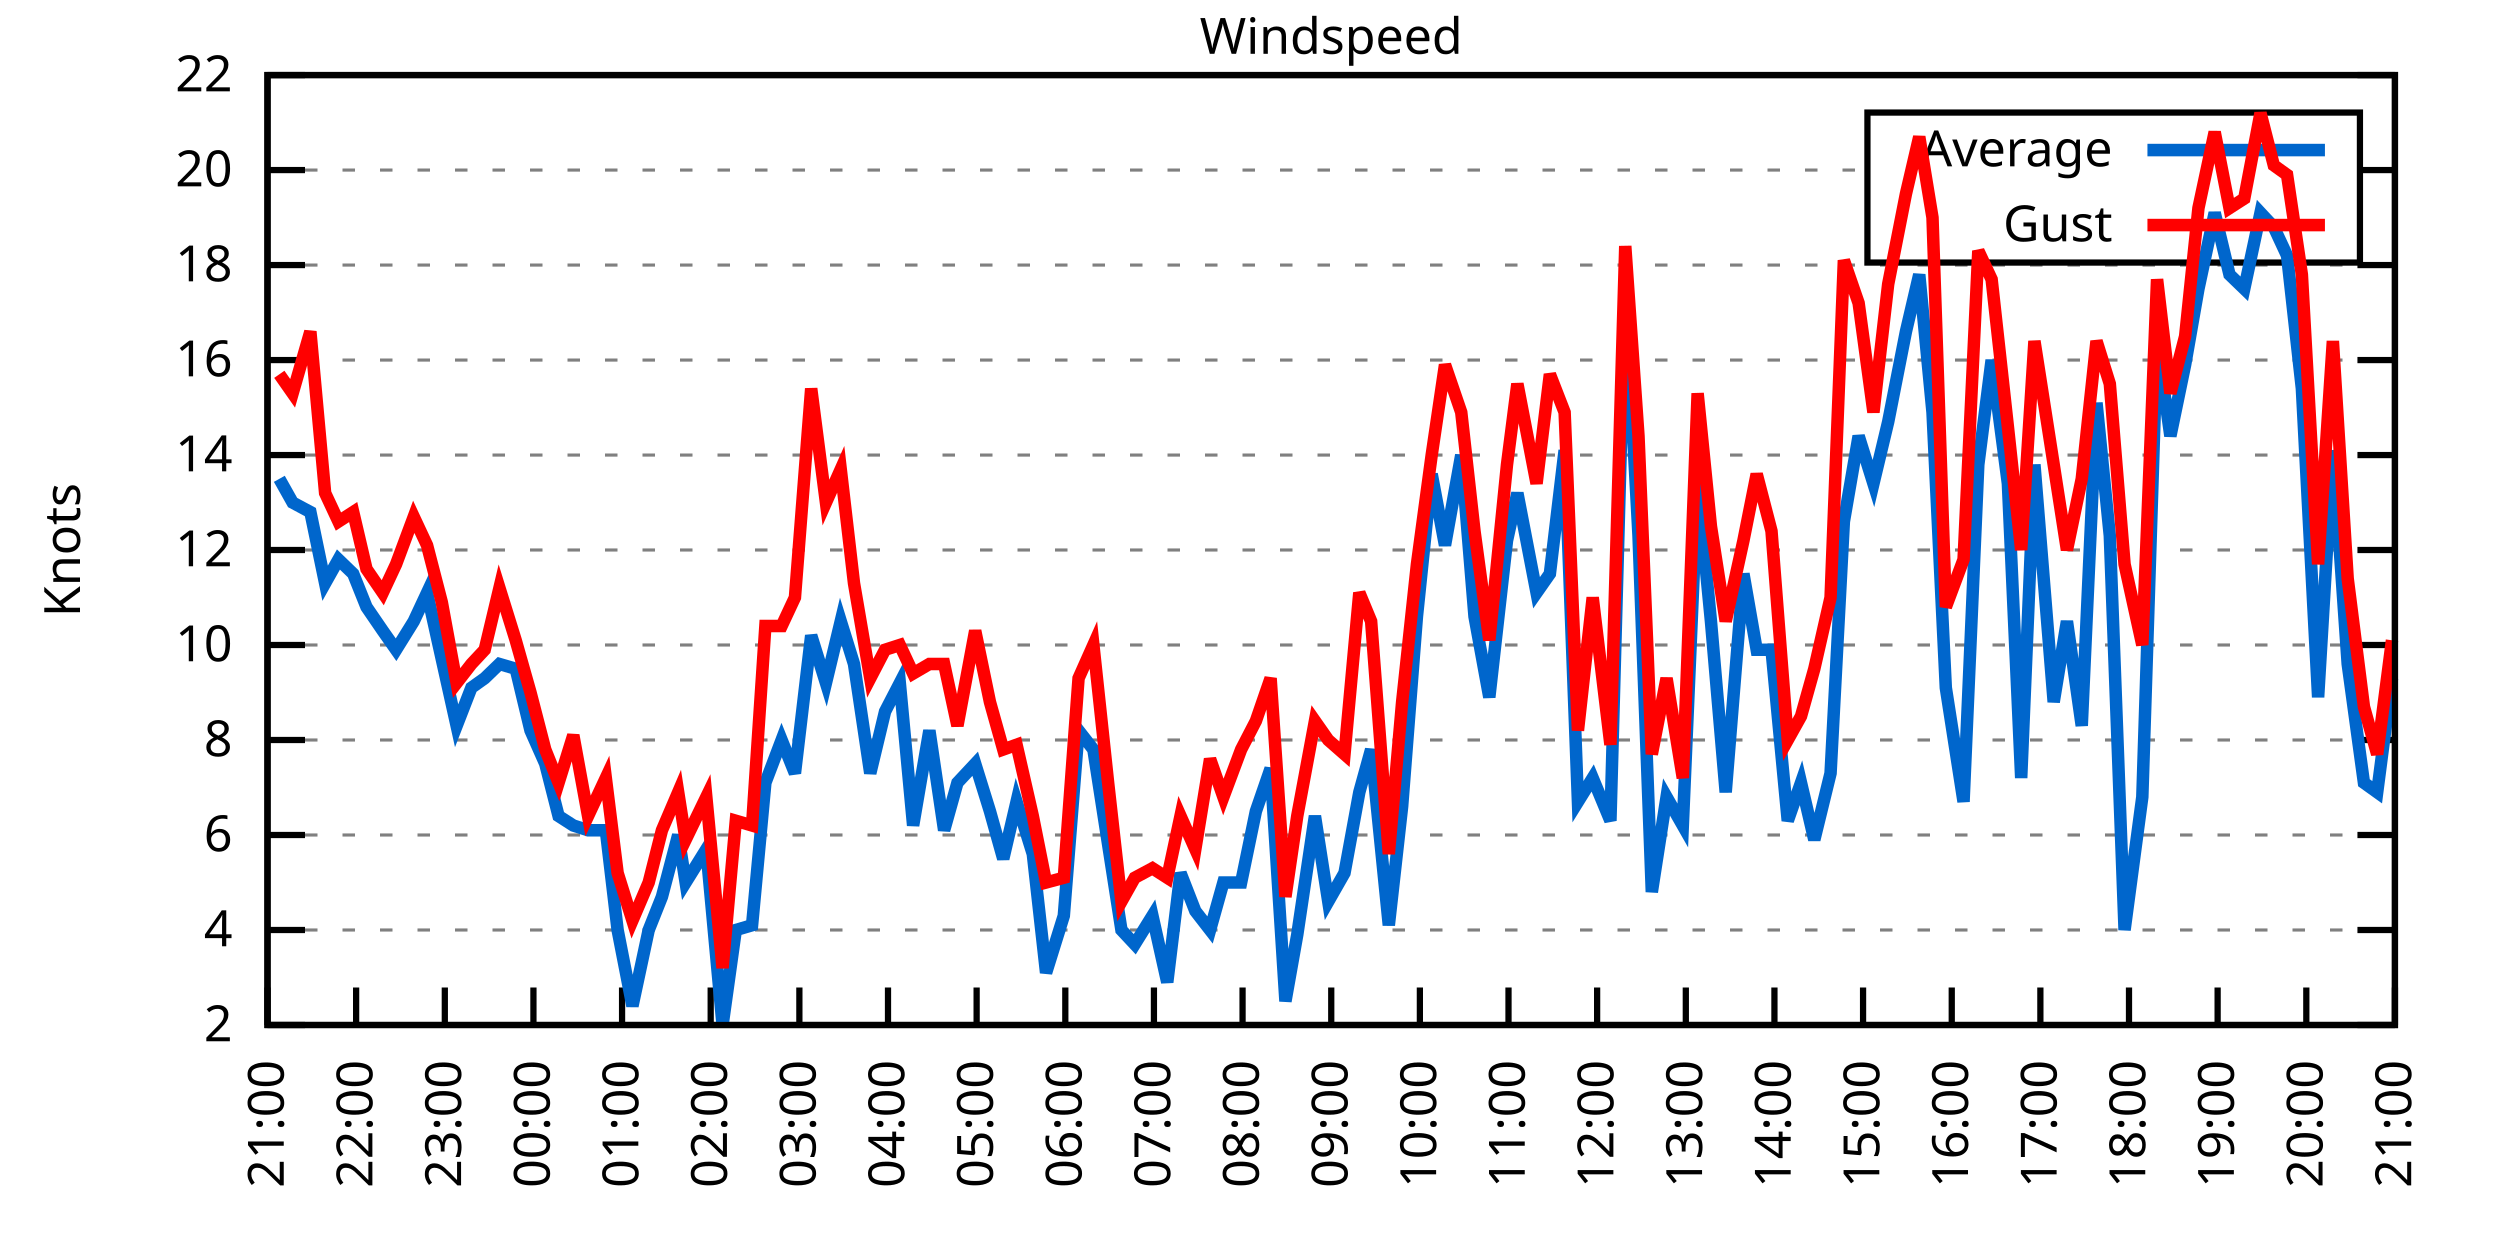
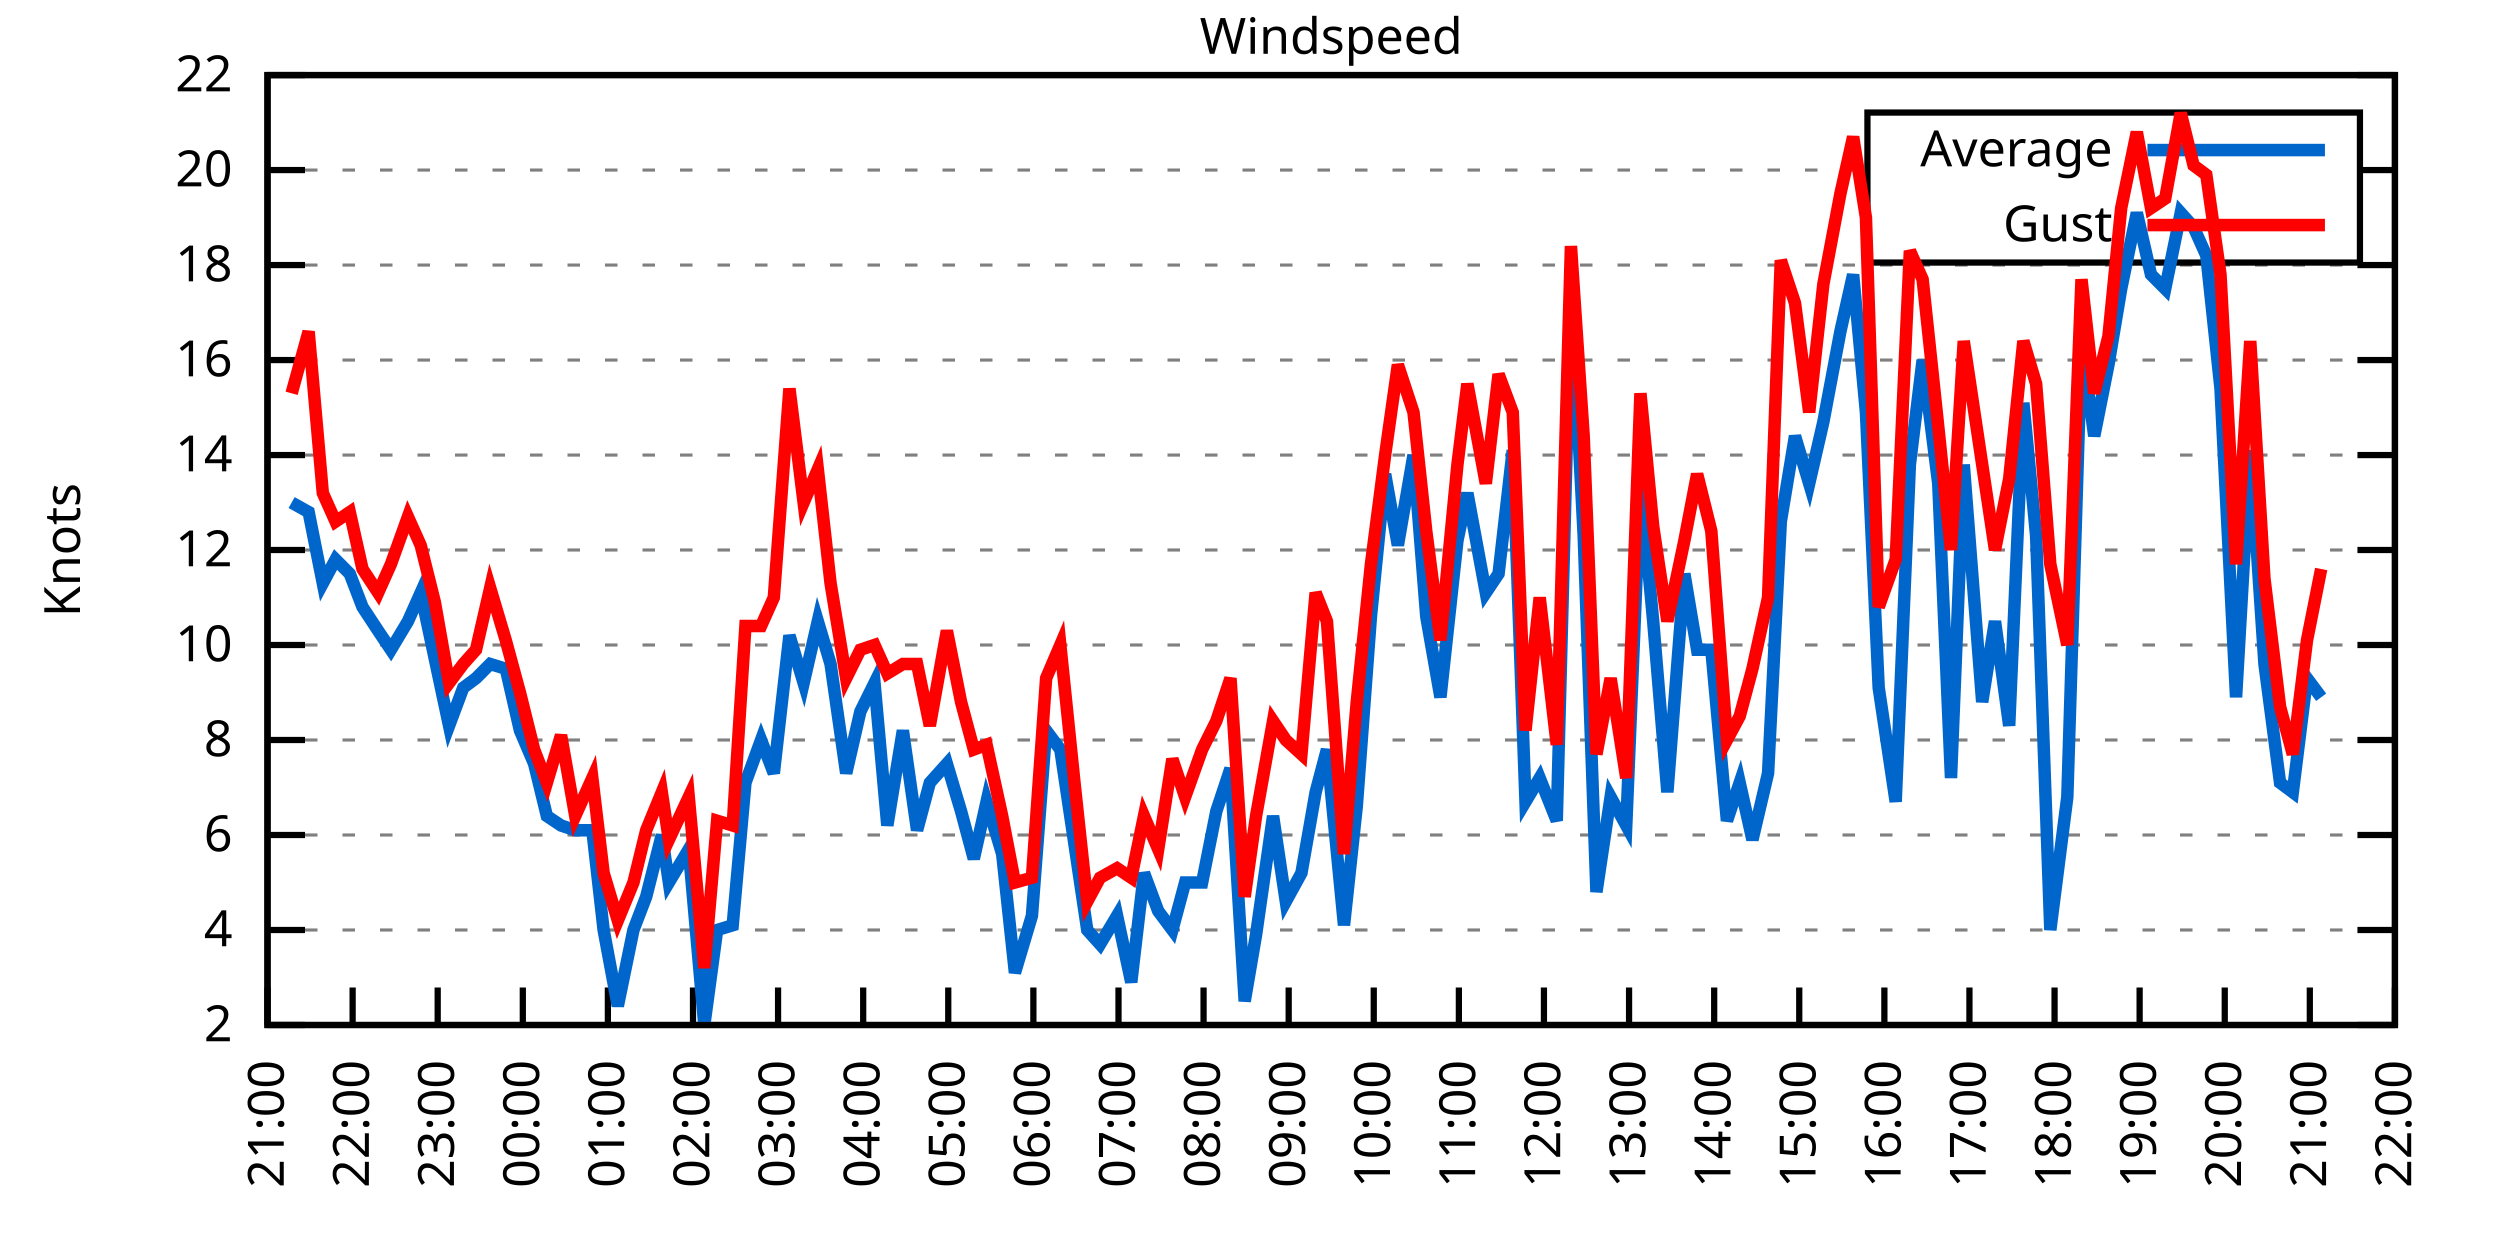
<svg xmlns="http://www.w3.org/2000/svg" xmlns:xlink="http://www.w3.org/1999/xlink" width="400" height="200" viewBox="0 0 400 200">
  <g id="gnuplot_canvas">
    <rect x="0" y="0" width="400" height="200" fill="none" />
    <defs>
      <circle id="gpDot" r="0.5" stroke-width="0.5" stroke="currentColor" />
      <path id="gpPt0" stroke-width="0.333" stroke="currentColor" d="M-1,0 h2 M0,-1 v2" />
      <path id="gpPt1" stroke-width="0.333" stroke="currentColor" d="M-1,-1 L1,1 M1,-1 L-1,1" />
      <path id="gpPt2" stroke-width="0.333" stroke="currentColor" d="M-1,0 L1,0 M0,-1 L0,1 M-1,-1 L1,1 M-1,1 L1,-1" />
      <rect id="gpPt3" stroke-width="0.333" stroke="currentColor" x="-1" y="-1" width="2" height="2" />
      <rect id="gpPt4" stroke-width="0.333" stroke="currentColor" fill="currentColor" x="-1" y="-1" width="2" height="2" />
      <circle id="gpPt5" stroke-width="0.333" stroke="currentColor" cx="0" cy="0" r="1" />
      <use xlink:href="#gpPt5" id="gpPt6" fill="currentColor" stroke="none" />
      <path id="gpPt7" stroke-width="0.333" stroke="currentColor" d="M0,-1.33 L-1.33,0.67 L1.33,0.67 z" />
      <use xlink:href="#gpPt7" id="gpPt8" fill="currentColor" stroke="none" />
      <use xlink:href="#gpPt7" id="gpPt9" stroke="currentColor" transform="rotate(180)" />
      <use xlink:href="#gpPt9" id="gpPt10" fill="currentColor" stroke="none" />
      <use xlink:href="#gpPt3" id="gpPt11" stroke="currentColor" transform="rotate(45)" />
      <use xlink:href="#gpPt11" id="gpPt12" fill="currentColor" stroke="none" />
      <path id="gpPt13" stroke-width="0.333" stroke="currentColor" d="M0,1.330 L1.265,0.411 L0.782,-1.067 L-0.782,-1.076 L-1.265,0.411 z" />
      <use xlink:href="#gpPt13" id="gpPt14" fill="currentColor" stroke="none" />
      <filter id="textbox" filterUnits="objectBoundingBox" x="0" y="0" height="1" width="1">
        <feFlood flood-color="white" flood-opacity="1" result="bgnd" />
        <feComposite in="SourceGraphic" in2="bgnd" operator="atop" />
      </filter>
      <filter id="greybox" filterUnits="objectBoundingBox" x="0" y="0" height="1" width="1">
        <feFlood flood-color="lightgrey" flood-opacity="1" result="grey" />
        <feComposite in="SourceGraphic" in2="grey" operator="atop" />
      </filter>
    </defs>
    <g fill="none" color="white" stroke="currentColor" stroke-width="1.00" stroke-linecap="butt" stroke-linejoin="miter">
</g>
    <g fill="none" color="black" stroke="currentColor" stroke-width="1.00" stroke-linecap="butt" stroke-linejoin="miter">
      <g stroke="none" shape-rendering="crispEdges">
        <polygon fill="rgb(255, 255, 255)" points="42.80,164.00 383.18,164.00 383.18,12.02 42.80,12.02 " />
      </g>
    </g>
    <g fill="none" color="black" stroke="currentColor" stroke-width="1.00" stroke-linecap="butt" stroke-linejoin="miter">
</g>
    <g fill="none" color="black" stroke="black" stroke-width="0.50" stroke-linecap="butt" stroke-linejoin="miter">
</g>
    <g fill="none" color="gray" stroke="currentColor" stroke-width="0.50" stroke-linecap="butt" stroke-linejoin="miter">
      <path stroke="gray" stroke-dasharray="2,4" class="gridline" d="M42.80,164.00 L383.19,164.00  " />
    </g>
    <g fill="none" color="gray" stroke="gray" stroke-width="1.00" stroke-linecap="butt" stroke-linejoin="miter">
</g>
    <g fill="none" color="black" stroke="currentColor" stroke-width="1.00" stroke-linecap="butt" stroke-linejoin="miter">
      <path stroke="black" d="M42.80,164.00 L48.80,164.00 M383.19,164.00 L377.19,164.00  " />
      <g transform="translate(37.20,166.60)" stroke="none" fill="black" font-family="Sans" font-size="8.00" text-anchor="end">
        <text>
          <tspan font-family="Sans"> 2</tspan>
        </text>
      </g>
    </g>
    <g fill="none" color="black" stroke="currentColor" stroke-width="1.00" stroke-linecap="butt" stroke-linejoin="miter">
</g>
    <g fill="none" color="black" stroke="black" stroke-width="0.50" stroke-linecap="butt" stroke-linejoin="miter">
</g>
    <g fill="none" color="gray" stroke="currentColor" stroke-width="0.50" stroke-linecap="butt" stroke-linejoin="miter">
      <path stroke="gray" stroke-dasharray="2,4" class="gridline" d="M42.80,148.80 L383.19,148.80  " />
    </g>
    <g fill="none" color="gray" stroke="gray" stroke-width="1.00" stroke-linecap="butt" stroke-linejoin="miter">
</g>
    <g fill="none" color="black" stroke="currentColor" stroke-width="1.00" stroke-linecap="butt" stroke-linejoin="miter">
      <path stroke="black" d="M42.80,148.80 L48.80,148.80 M383.19,148.80 L377.19,148.80  " />
      <g transform="translate(37.20,151.40)" stroke="none" fill="black" font-family="Sans" font-size="8.00" text-anchor="end">
        <text>
          <tspan font-family="Sans"> 4</tspan>
        </text>
      </g>
    </g>
    <g fill="none" color="black" stroke="currentColor" stroke-width="1.00" stroke-linecap="butt" stroke-linejoin="miter">
</g>
    <g fill="none" color="black" stroke="black" stroke-width="0.50" stroke-linecap="butt" stroke-linejoin="miter">
</g>
    <g fill="none" color="gray" stroke="currentColor" stroke-width="0.50" stroke-linecap="butt" stroke-linejoin="miter">
      <path stroke="gray" stroke-dasharray="2,4" class="gridline" d="M42.80,133.60 L383.19,133.60  " />
    </g>
    <g fill="none" color="gray" stroke="gray" stroke-width="1.00" stroke-linecap="butt" stroke-linejoin="miter">
</g>
    <g fill="none" color="black" stroke="currentColor" stroke-width="1.00" stroke-linecap="butt" stroke-linejoin="miter">
      <path stroke="black" d="M42.80,133.60 L48.80,133.60 M383.19,133.60 L377.19,133.60  " />
      <g transform="translate(37.20,136.20)" stroke="none" fill="black" font-family="Sans" font-size="8.00" text-anchor="end">
        <text>
          <tspan font-family="Sans"> 6</tspan>
        </text>
      </g>
    </g>
    <g fill="none" color="black" stroke="currentColor" stroke-width="1.00" stroke-linecap="butt" stroke-linejoin="miter">
</g>
    <g fill="none" color="black" stroke="black" stroke-width="0.50" stroke-linecap="butt" stroke-linejoin="miter">
</g>
    <g fill="none" color="gray" stroke="currentColor" stroke-width="0.50" stroke-linecap="butt" stroke-linejoin="miter">
      <path stroke="gray" stroke-dasharray="2,4" class="gridline" d="M42.80,118.40 L383.19,118.40  " />
    </g>
    <g fill="none" color="gray" stroke="gray" stroke-width="1.00" stroke-linecap="butt" stroke-linejoin="miter">
</g>
    <g fill="none" color="black" stroke="currentColor" stroke-width="1.00" stroke-linecap="butt" stroke-linejoin="miter">
      <path stroke="black" d="M42.80,118.40 L48.80,118.40 M383.19,118.40 L377.19,118.40  " />
      <g transform="translate(37.20,121.00)" stroke="none" fill="black" font-family="Sans" font-size="8.00" text-anchor="end">
        <text>
          <tspan font-family="Sans"> 8</tspan>
        </text>
      </g>
    </g>
    <g fill="none" color="black" stroke="currentColor" stroke-width="1.00" stroke-linecap="butt" stroke-linejoin="miter">
</g>
    <g fill="none" color="black" stroke="black" stroke-width="0.50" stroke-linecap="butt" stroke-linejoin="miter">
</g>
    <g fill="none" color="gray" stroke="currentColor" stroke-width="0.50" stroke-linecap="butt" stroke-linejoin="miter">
      <path stroke="gray" stroke-dasharray="2,4" class="gridline" d="M42.80,103.20 L383.19,103.20  " />
    </g>
    <g fill="none" color="gray" stroke="gray" stroke-width="1.00" stroke-linecap="butt" stroke-linejoin="miter">
</g>
    <g fill="none" color="black" stroke="currentColor" stroke-width="1.00" stroke-linecap="butt" stroke-linejoin="miter">
      <path stroke="black" d="M42.80,103.20 L48.80,103.20 M383.19,103.20 L377.19,103.20  " />
      <g transform="translate(37.20,105.80)" stroke="none" fill="black" font-family="Sans" font-size="8.00" text-anchor="end">
        <text>
          <tspan font-family="Sans"> 10</tspan>
        </text>
      </g>
    </g>
    <g fill="none" color="black" stroke="currentColor" stroke-width="1.00" stroke-linecap="butt" stroke-linejoin="miter">
</g>
    <g fill="none" color="black" stroke="black" stroke-width="0.50" stroke-linecap="butt" stroke-linejoin="miter">
</g>
    <g fill="none" color="gray" stroke="currentColor" stroke-width="0.50" stroke-linecap="butt" stroke-linejoin="miter">
      <path stroke="gray" stroke-dasharray="2,4" class="gridline" d="M42.80,88.00 L383.19,88.00  " />
    </g>
    <g fill="none" color="gray" stroke="gray" stroke-width="1.00" stroke-linecap="butt" stroke-linejoin="miter">
</g>
    <g fill="none" color="black" stroke="currentColor" stroke-width="1.00" stroke-linecap="butt" stroke-linejoin="miter">
      <path stroke="black" d="M42.80,88.00 L48.80,88.00 M383.19,88.00 L377.19,88.00  " />
      <g transform="translate(37.20,90.60)" stroke="none" fill="black" font-family="Sans" font-size="8.00" text-anchor="end">
        <text>
          <tspan font-family="Sans"> 12</tspan>
        </text>
      </g>
    </g>
    <g fill="none" color="black" stroke="currentColor" stroke-width="1.00" stroke-linecap="butt" stroke-linejoin="miter">
</g>
    <g fill="none" color="black" stroke="black" stroke-width="0.50" stroke-linecap="butt" stroke-linejoin="miter">
</g>
    <g fill="none" color="gray" stroke="currentColor" stroke-width="0.50" stroke-linecap="butt" stroke-linejoin="miter">
      <path stroke="gray" stroke-dasharray="2,4" class="gridline" d="M42.80,72.81 L383.19,72.81  " />
    </g>
    <g fill="none" color="gray" stroke="gray" stroke-width="1.00" stroke-linecap="butt" stroke-linejoin="miter">
</g>
    <g fill="none" color="black" stroke="currentColor" stroke-width="1.00" stroke-linecap="butt" stroke-linejoin="miter">
      <path stroke="black" d="M42.80,72.81 L48.80,72.81 M383.19,72.81 L377.19,72.81  " />
      <g transform="translate(37.20,75.41)" stroke="none" fill="black" font-family="Sans" font-size="8.00" text-anchor="end">
        <text>
          <tspan font-family="Sans"> 14</tspan>
        </text>
      </g>
    </g>
    <g fill="none" color="black" stroke="currentColor" stroke-width="1.00" stroke-linecap="butt" stroke-linejoin="miter">
</g>
    <g fill="none" color="black" stroke="black" stroke-width="0.50" stroke-linecap="butt" stroke-linejoin="miter">
</g>
    <g fill="none" color="gray" stroke="currentColor" stroke-width="0.50" stroke-linecap="butt" stroke-linejoin="miter">
      <path stroke="gray" stroke-dasharray="2,4" class="gridline" d="M42.80,57.61 L383.19,57.61  " />
    </g>
    <g fill="none" color="gray" stroke="gray" stroke-width="1.00" stroke-linecap="butt" stroke-linejoin="miter">
</g>
    <g fill="none" color="black" stroke="currentColor" stroke-width="1.00" stroke-linecap="butt" stroke-linejoin="miter">
      <path stroke="black" d="M42.80,57.61 L48.80,57.61 M383.19,57.61 L377.19,57.61  " />
      <g transform="translate(37.20,60.21)" stroke="none" fill="black" font-family="Sans" font-size="8.00" text-anchor="end">
        <text>
          <tspan font-family="Sans"> 16</tspan>
        </text>
      </g>
    </g>
    <g fill="none" color="black" stroke="currentColor" stroke-width="1.00" stroke-linecap="butt" stroke-linejoin="miter">
</g>
    <g fill="none" color="black" stroke="black" stroke-width="0.50" stroke-linecap="butt" stroke-linejoin="miter">
</g>
    <g fill="none" color="gray" stroke="currentColor" stroke-width="0.50" stroke-linecap="butt" stroke-linejoin="miter">
      <path stroke="gray" stroke-dasharray="2,4" class="gridline" d="M42.80,42.41 L383.19,42.41  " />
    </g>
    <g fill="none" color="gray" stroke="gray" stroke-width="1.00" stroke-linecap="butt" stroke-linejoin="miter">
</g>
    <g fill="none" color="black" stroke="currentColor" stroke-width="1.00" stroke-linecap="butt" stroke-linejoin="miter">
      <path stroke="black" d="M42.80,42.41 L48.80,42.41 M383.19,42.41 L377.19,42.41  " />
      <g transform="translate(37.20,45.01)" stroke="none" fill="black" font-family="Sans" font-size="8.00" text-anchor="end">
        <text>
          <tspan font-family="Sans"> 18</tspan>
        </text>
      </g>
    </g>
    <g fill="none" color="black" stroke="currentColor" stroke-width="1.00" stroke-linecap="butt" stroke-linejoin="miter">
</g>
    <g fill="none" color="black" stroke="black" stroke-width="0.50" stroke-linecap="butt" stroke-linejoin="miter">
</g>
    <g fill="none" color="gray" stroke="currentColor" stroke-width="0.50" stroke-linecap="butt" stroke-linejoin="miter">
      <path stroke="gray" stroke-dasharray="2,4" class="gridline" d="M42.80,27.21 L298.79,27.21 M377.59,27.21 L383.19,27.21  " />
    </g>
    <g fill="none" color="gray" stroke="gray" stroke-width="1.00" stroke-linecap="butt" stroke-linejoin="miter">
</g>
    <g fill="none" color="black" stroke="currentColor" stroke-width="1.00" stroke-linecap="butt" stroke-linejoin="miter">
      <path stroke="black" d="M42.80,27.21 L48.80,27.21 M383.19,27.21 L377.19,27.21  " />
      <g transform="translate(37.20,29.81)" stroke="none" fill="black" font-family="Sans" font-size="8.00" text-anchor="end">
        <text>
          <tspan font-family="Sans"> 20</tspan>
        </text>
      </g>
    </g>
    <g fill="none" color="black" stroke="currentColor" stroke-width="1.00" stroke-linecap="butt" stroke-linejoin="miter">
</g>
    <g fill="none" color="black" stroke="black" stroke-width="0.50" stroke-linecap="butt" stroke-linejoin="miter">
</g>
    <g fill="none" color="gray" stroke="currentColor" stroke-width="0.50" stroke-linecap="butt" stroke-linejoin="miter">
      <path stroke="gray" stroke-dasharray="2,4" class="gridline" d="M42.80,12.01 L383.19,12.01  " />
    </g>
    <g fill="none" color="gray" stroke="gray" stroke-width="1.00" stroke-linecap="butt" stroke-linejoin="miter">
</g>
    <g fill="none" color="black" stroke="currentColor" stroke-width="1.00" stroke-linecap="butt" stroke-linejoin="miter">
      <path stroke="black" d="M42.80,12.01 L48.80,12.01 M383.19,12.01 L377.19,12.01  " />
      <g transform="translate(37.20,14.61)" stroke="none" fill="black" font-family="Sans" font-size="8.00" text-anchor="end">
        <text>
          <tspan font-family="Sans"> 22</tspan>
        </text>
      </g>
    </g>
    <g fill="none" color="black" stroke="currentColor" stroke-width="1.00" stroke-linecap="butt" stroke-linejoin="miter">
      <path stroke="black" d="M42.80,164.00 L42.80,158.00  " />
      <g transform="translate(45.40,169.60) rotate(270.00)" stroke="none" fill="black" font-family="Sans" font-size="8.00" text-anchor="end">
        <text>
          <tspan font-family="Sans">21:00</tspan>
        </text>
      </g>
    </g>
    <g fill="none" color="black" stroke="currentColor" stroke-width="1.00" stroke-linecap="butt" stroke-linejoin="miter">
-       <path stroke="black" d="M56.98,164.00 L56.98,158.00  " />
-       <g transform="translate(59.58,169.60) rotate(270.00)" stroke="none" fill="black" font-family="Sans" font-size="8.00" text-anchor="end">
+       <path stroke="black" d="M56.42,164.00 L56.42,158.00  " />
+       <g transform="translate(59.02,169.60) rotate(270.00)" stroke="none" fill="black" font-family="Sans" font-size="8.00" text-anchor="end">
        <text>
          <tspan font-family="Sans">22:00</tspan>
        </text>
      </g>
    </g>
    <g fill="none" color="black" stroke="currentColor" stroke-width="1.00" stroke-linecap="butt" stroke-linejoin="miter">
-       <path stroke="black" d="M71.17,164.00 L71.17,158.00  " />
-       <g transform="translate(73.77,169.60) rotate(270.00)" stroke="none" fill="black" font-family="Sans" font-size="8.00" text-anchor="end">
+       <path stroke="black" d="M70.03,164.00 L70.03,158.00  " />
+       <g transform="translate(72.63,169.60) rotate(270.00)" stroke="none" fill="black" font-family="Sans" font-size="8.00" text-anchor="end">
        <text>
          <tspan font-family="Sans">23:00</tspan>
        </text>
      </g>
    </g>
    <g fill="none" color="black" stroke="currentColor" stroke-width="1.00" stroke-linecap="butt" stroke-linejoin="miter">
-       <path stroke="black" d="M85.35,164.00 L85.35,158.00  " />
-       <g transform="translate(87.95,169.60) rotate(270.00)" stroke="none" fill="black" font-family="Sans" font-size="8.00" text-anchor="end">
+       <path stroke="black" d="M83.65,164.00 L83.65,158.00  " />
+       <g transform="translate(86.25,169.60) rotate(270.00)" stroke="none" fill="black" font-family="Sans" font-size="8.00" text-anchor="end">
        <text>
          <tspan font-family="Sans">00:00</tspan>
        </text>
      </g>
    </g>
    <g fill="none" color="black" stroke="currentColor" stroke-width="1.00" stroke-linecap="butt" stroke-linejoin="miter">
-       <path stroke="black" d="M99.53,164.00 L99.53,158.00  " />
-       <g transform="translate(102.13,169.60) rotate(270.00)" stroke="none" fill="black" font-family="Sans" font-size="8.00" text-anchor="end">
+       <path stroke="black" d="M97.26,164.00 L97.26,158.00  " />
+       <g transform="translate(99.86,169.60) rotate(270.00)" stroke="none" fill="black" font-family="Sans" font-size="8.00" text-anchor="end">
        <text>
          <tspan font-family="Sans">01:00</tspan>
        </text>
      </g>
    </g>
    <g fill="none" color="black" stroke="currentColor" stroke-width="1.00" stroke-linecap="butt" stroke-linejoin="miter">
-       <path stroke="black" d="M113.71,164.00 L113.71,158.00  " />
-       <g transform="translate(116.31,169.60) rotate(270.00)" stroke="none" fill="black" font-family="Sans" font-size="8.00" text-anchor="end">
+       <path stroke="black" d="M110.88,164.00 L110.88,158.00  " />
+       <g transform="translate(113.48,169.60) rotate(270.00)" stroke="none" fill="black" font-family="Sans" font-size="8.00" text-anchor="end">
        <text>
          <tspan font-family="Sans">02:00</tspan>
        </text>
      </g>
    </g>
    <g fill="none" color="black" stroke="currentColor" stroke-width="1.00" stroke-linecap="butt" stroke-linejoin="miter">
-       <path stroke="black" d="M127.90,164.00 L127.90,158.00  " />
-       <g transform="translate(130.50,169.60) rotate(270.00)" stroke="none" fill="black" font-family="Sans" font-size="8.00" text-anchor="end">
+       <path stroke="black" d="M124.49,164.00 L124.49,158.00  " />
+       <g transform="translate(127.09,169.60) rotate(270.00)" stroke="none" fill="black" font-family="Sans" font-size="8.00" text-anchor="end">
        <text>
          <tspan font-family="Sans">03:00</tspan>
        </text>
      </g>
    </g>
    <g fill="none" color="black" stroke="currentColor" stroke-width="1.00" stroke-linecap="butt" stroke-linejoin="miter">
-       <path stroke="black" d="M142.08,164.00 L142.08,158.00  " />
-       <g transform="translate(144.68,169.60) rotate(270.00)" stroke="none" fill="black" font-family="Sans" font-size="8.00" text-anchor="end">
+       <path stroke="black" d="M138.11,164.00 L138.11,158.00  " />
+       <g transform="translate(140.71,169.60) rotate(270.00)" stroke="none" fill="black" font-family="Sans" font-size="8.00" text-anchor="end">
        <text>
          <tspan font-family="Sans">04:00</tspan>
        </text>
      </g>
    </g>
    <g fill="none" color="black" stroke="currentColor" stroke-width="1.00" stroke-linecap="butt" stroke-linejoin="miter">
-       <path stroke="black" d="M156.26,164.00 L156.26,158.00  " />
-       <g transform="translate(158.86,169.60) rotate(270.00)" stroke="none" fill="black" font-family="Sans" font-size="8.00" text-anchor="end">
+       <path stroke="black" d="M151.72,164.00 L151.72,158.00  " />
+       <g transform="translate(154.32,169.60) rotate(270.00)" stroke="none" fill="black" font-family="Sans" font-size="8.00" text-anchor="end">
        <text>
          <tspan font-family="Sans">05:00</tspan>
        </text>
      </g>
    </g>
    <g fill="none" color="black" stroke="currentColor" stroke-width="1.00" stroke-linecap="butt" stroke-linejoin="miter">
-       <path stroke="black" d="M170.45,164.00 L170.45,158.00  " />
-       <g transform="translate(173.05,169.60) rotate(270.00)" stroke="none" fill="black" font-family="Sans" font-size="8.00" text-anchor="end">
+       <path stroke="black" d="M165.34,164.00 L165.34,158.00  " />
+       <g transform="translate(167.94,169.60) rotate(270.00)" stroke="none" fill="black" font-family="Sans" font-size="8.00" text-anchor="end">
        <text>
          <tspan font-family="Sans">06:00</tspan>
        </text>
      </g>
    </g>
    <g fill="none" color="black" stroke="currentColor" stroke-width="1.00" stroke-linecap="butt" stroke-linejoin="miter">
-       <path stroke="black" d="M184.63,164.00 L184.63,158.00  " />
-       <g transform="translate(187.23,169.60) rotate(270.00)" stroke="none" fill="black" font-family="Sans" font-size="8.00" text-anchor="end">
+       <path stroke="black" d="M178.96,164.00 L178.96,158.00  " />
+       <g transform="translate(181.56,169.60) rotate(270.00)" stroke="none" fill="black" font-family="Sans" font-size="8.00" text-anchor="end">
        <text>
          <tspan font-family="Sans">07:00</tspan>
        </text>
      </g>
    </g>
    <g fill="none" color="black" stroke="currentColor" stroke-width="1.00" stroke-linecap="butt" stroke-linejoin="miter">
-       <path stroke="black" d="M198.81,164.00 L198.81,158.00  " />
-       <g transform="translate(201.41,169.60) rotate(270.00)" stroke="none" fill="black" font-family="Sans" font-size="8.00" text-anchor="end">
+       <path stroke="black" d="M192.57,164.00 L192.57,158.00  " />
+       <g transform="translate(195.17,169.60) rotate(270.00)" stroke="none" fill="black" font-family="Sans" font-size="8.00" text-anchor="end">
        <text>
          <tspan font-family="Sans">08:00</tspan>
        </text>
      </g>
    </g>
    <g fill="none" color="black" stroke="currentColor" stroke-width="1.00" stroke-linecap="butt" stroke-linejoin="miter">
-       <path stroke="black" d="M213.00,164.00 L213.00,158.00  " />
-       <g transform="translate(215.60,169.60) rotate(270.00)" stroke="none" fill="black" font-family="Sans" font-size="8.00" text-anchor="end">
+       <path stroke="black" d="M206.19,164.00 L206.19,158.00  " />
+       <g transform="translate(208.79,169.60) rotate(270.00)" stroke="none" fill="black" font-family="Sans" font-size="8.00" text-anchor="end">
        <text>
          <tspan font-family="Sans">09:00</tspan>
        </text>
      </g>
    </g>
    <g fill="none" color="black" stroke="currentColor" stroke-width="1.00" stroke-linecap="butt" stroke-linejoin="miter">
-       <path stroke="black" d="M227.18,164.00 L227.18,158.00  " />
-       <g transform="translate(229.78,169.60) rotate(270.00)" stroke="none" fill="black" font-family="Sans" font-size="8.00" text-anchor="end">
+       <path stroke="black" d="M219.80,164.00 L219.80,158.00  " />
+       <g transform="translate(222.40,169.60) rotate(270.00)" stroke="none" fill="black" font-family="Sans" font-size="8.00" text-anchor="end">
        <text>
          <tspan font-family="Sans">10:00</tspan>
        </text>
      </g>
    </g>
    <g fill="none" color="black" stroke="currentColor" stroke-width="1.00" stroke-linecap="butt" stroke-linejoin="miter">
-       <path stroke="black" d="M241.36,164.00 L241.36,158.00  " />
-       <g transform="translate(243.96,169.60) rotate(270.00)" stroke="none" fill="black" font-family="Sans" font-size="8.00" text-anchor="end">
+       <path stroke="black" d="M233.42,164.00 L233.42,158.00  " />
+       <g transform="translate(236.02,169.60) rotate(270.00)" stroke="none" fill="black" font-family="Sans" font-size="8.00" text-anchor="end">
        <text>
          <tspan font-family="Sans">11:00</tspan>
        </text>
      </g>
    </g>
    <g fill="none" color="black" stroke="currentColor" stroke-width="1.00" stroke-linecap="butt" stroke-linejoin="miter">
-       <path stroke="black" d="M255.54,164.00 L255.54,158.00  " />
-       <g transform="translate(258.14,169.60) rotate(270.00)" stroke="none" fill="black" font-family="Sans" font-size="8.00" text-anchor="end">
+       <path stroke="black" d="M247.03,164.00 L247.03,158.00  " />
+       <g transform="translate(249.63,169.60) rotate(270.00)" stroke="none" fill="black" font-family="Sans" font-size="8.00" text-anchor="end">
        <text>
          <tspan font-family="Sans">12:00</tspan>
        </text>
      </g>
    </g>
    <g fill="none" color="black" stroke="currentColor" stroke-width="1.00" stroke-linecap="butt" stroke-linejoin="miter">
-       <path stroke="black" d="M269.73,164.00 L269.73,158.00  " />
-       <g transform="translate(272.33,169.60) rotate(270.00)" stroke="none" fill="black" font-family="Sans" font-size="8.00" text-anchor="end">
+       <path stroke="black" d="M260.65,164.00 L260.65,158.00  " />
+       <g transform="translate(263.25,169.60) rotate(270.00)" stroke="none" fill="black" font-family="Sans" font-size="8.00" text-anchor="end">
        <text>
          <tspan font-family="Sans">13:00</tspan>
        </text>
      </g>
    </g>
    <g fill="none" color="black" stroke="currentColor" stroke-width="1.00" stroke-linecap="butt" stroke-linejoin="miter">
-       <path stroke="black" d="M283.91,164.00 L283.91,158.00  " />
-       <g transform="translate(286.51,169.60) rotate(270.00)" stroke="none" fill="black" font-family="Sans" font-size="8.00" text-anchor="end">
+       <path stroke="black" d="M274.27,164.00 L274.27,158.00  " />
+       <g transform="translate(276.87,169.60) rotate(270.00)" stroke="none" fill="black" font-family="Sans" font-size="8.00" text-anchor="end">
        <text>
          <tspan font-family="Sans">14:00</tspan>
        </text>
      </g>
    </g>
    <g fill="none" color="black" stroke="currentColor" stroke-width="1.00" stroke-linecap="butt" stroke-linejoin="miter">
-       <path stroke="black" d="M298.09,164.00 L298.09,158.00  " />
-       <g transform="translate(300.69,169.60) rotate(270.00)" stroke="none" fill="black" font-family="Sans" font-size="8.00" text-anchor="end">
+       <path stroke="black" d="M287.88,164.00 L287.88,158.00  " />
+       <g transform="translate(290.48,169.60) rotate(270.00)" stroke="none" fill="black" font-family="Sans" font-size="8.00" text-anchor="end">
        <text>
          <tspan font-family="Sans">15:00</tspan>
        </text>
      </g>
    </g>
    <g fill="none" color="black" stroke="currentColor" stroke-width="1.00" stroke-linecap="butt" stroke-linejoin="miter">
-       <path stroke="black" d="M312.28,164.00 L312.28,158.00  " />
-       <g transform="translate(314.88,169.60) rotate(270.00)" stroke="none" fill="black" font-family="Sans" font-size="8.00" text-anchor="end">
+       <path stroke="black" d="M301.50,164.00 L301.50,158.00  " />
+       <g transform="translate(304.10,169.60) rotate(270.00)" stroke="none" fill="black" font-family="Sans" font-size="8.00" text-anchor="end">
        <text>
          <tspan font-family="Sans">16:00</tspan>
        </text>
      </g>
    </g>
    <g fill="none" color="black" stroke="currentColor" stroke-width="1.00" stroke-linecap="butt" stroke-linejoin="miter">
-       <path stroke="black" d="M326.46,164.00 L326.46,158.00  " />
-       <g transform="translate(329.06,169.60) rotate(270.00)" stroke="none" fill="black" font-family="Sans" font-size="8.00" text-anchor="end">
+       <path stroke="black" d="M315.11,164.00 L315.11,158.00  " />
+       <g transform="translate(317.71,169.60) rotate(270.00)" stroke="none" fill="black" font-family="Sans" font-size="8.00" text-anchor="end">
        <text>
          <tspan font-family="Sans">17:00</tspan>
        </text>
      </g>
    </g>
    <g fill="none" color="black" stroke="currentColor" stroke-width="1.00" stroke-linecap="butt" stroke-linejoin="miter">
-       <path stroke="black" d="M340.64,164.00 L340.64,158.00  " />
-       <g transform="translate(343.24,169.60) rotate(270.00)" stroke="none" fill="black" font-family="Sans" font-size="8.00" text-anchor="end">
+       <path stroke="black" d="M328.73,164.00 L328.73,158.00  " />
+       <g transform="translate(331.33,169.60) rotate(270.00)" stroke="none" fill="black" font-family="Sans" font-size="8.00" text-anchor="end">
        <text>
          <tspan font-family="Sans">18:00</tspan>
        </text>
      </g>
    </g>
    <g fill="none" color="black" stroke="currentColor" stroke-width="1.00" stroke-linecap="butt" stroke-linejoin="miter">
-       <path stroke="black" d="M354.82,164.00 L354.82,158.00  " />
-       <g transform="translate(357.42,169.60) rotate(270.00)" stroke="none" fill="black" font-family="Sans" font-size="8.00" text-anchor="end">
+       <path stroke="black" d="M342.34,164.00 L342.34,158.00  " />
+       <g transform="translate(344.94,169.60) rotate(270.00)" stroke="none" fill="black" font-family="Sans" font-size="8.00" text-anchor="end">
        <text>
          <tspan font-family="Sans">19:00</tspan>
        </text>
      </g>
    </g>
    <g fill="none" color="black" stroke="currentColor" stroke-width="1.00" stroke-linecap="butt" stroke-linejoin="miter">
-       <path stroke="black" d="M369.01,164.00 L369.01,158.00  " />
-       <g transform="translate(371.61,169.60) rotate(270.00)" stroke="none" fill="black" font-family="Sans" font-size="8.00" text-anchor="end">
+       <path stroke="black" d="M355.96,164.00 L355.96,158.00  " />
+       <g transform="translate(358.56,169.60) rotate(270.00)" stroke="none" fill="black" font-family="Sans" font-size="8.00" text-anchor="end">
        <text>
          <tspan font-family="Sans">20:00</tspan>
+         </text>
+       </g>
+     </g>
+     <g fill="none" color="black" stroke="currentColor" stroke-width="1.00" stroke-linecap="butt" stroke-linejoin="miter">
+       <path stroke="black" d="M369.57,164.00 L369.57,158.00  " />
+       <g transform="translate(372.17,169.60) rotate(270.00)" stroke="none" fill="black" font-family="Sans" font-size="8.00" text-anchor="end">
+         <text>
+           <tspan font-family="Sans">21:00</tspan>
        </text>
      </g>
    </g>
    <g fill="none" color="black" stroke="currentColor" stroke-width="1.00" stroke-linecap="butt" stroke-linejoin="miter">
      <path stroke="black" d="M383.19,164.00 L383.19,158.00  " />
      <g transform="translate(385.79,169.60) rotate(270.00)" stroke="none" fill="black" font-family="Sans" font-size="8.00" text-anchor="end">
        <text>
-           <tspan font-family="Sans">21:00</tspan>
+           <tspan font-family="Sans">22:00</tspan>
        </text>
      </g>
    </g>
    <g fill="none" color="black" stroke="currentColor" stroke-width="1.00" stroke-linecap="butt" stroke-linejoin="miter">
</g>
    <g fill="none" color="black" stroke="currentColor" stroke-width="1.00" stroke-linecap="butt" stroke-linejoin="miter">
      <path stroke="black" d="M42.80,12.01 L42.80,164.00 L383.19,164.00 L383.19,12.01 L42.80,12.01 Z  " />
    </g>
    <g fill="none" color="black" stroke="currentColor" stroke-width="1.00" stroke-linecap="butt" stroke-linejoin="miter">
</g>
    <g fill="none" color="black" stroke="currentColor" stroke-width="1.00" stroke-linecap="butt" stroke-linejoin="miter">
      <path stroke="black" d="M298.79,42.01 L298.79,18.01 L377.59,18.01 L377.59,42.01 L298.79,42.01 Z  " />
    </g>
    <g id="Windspeed_plot_1">
      <g fill="none" color="white" stroke="black" stroke-width="2.00" stroke-linecap="butt" stroke-linejoin="miter">
</g>
      <g fill="none" color="black" stroke="currentColor" stroke-width="2.00" stroke-linecap="butt" stroke-linejoin="miter">
        <g transform="translate(337.99,26.61)" stroke="none" fill="black" font-family="Sans" font-size="8.00" text-anchor="end">
          <text>
            <tspan font-family="Sans">Average</tspan>
          </text>
        </g>
      </g>
      <g fill="none" color="black" stroke="currentColor" stroke-width="2.00" stroke-linecap="butt" stroke-linejoin="miter">
-         <path stroke="rgb(  0, 102, 204)" d="M343.59,24.01 L371.99,24.01 M44.69,76.61 L46.82,80.41 L49.66,81.93 L52.02,93.32 L54.15,89.52 L56.51,91.80   L58.64,97.12 L61.24,100.92 L63.37,103.96 L66.20,99.40 L68.33,94.84 L70.69,105.48 L73.06,116.12 L75.42,110.04   L77.55,108.52 L79.91,106.24 L82.51,107.00 L84.88,116.88 L87.24,122.20 L89.37,130.56 L91.73,132.08 L94.09,132.84   L96.93,132.84 L98.82,148.80 L101.19,160.96 L103.79,148.80 L105.91,143.48 L108.51,133.60 L109.70,141.20 L113.01,135.88   L115.61,164.00 L117.73,148.80 L120.33,148.04 L122.46,125.24 L125.06,118.40 L127.19,123.72 L129.79,101.68 L132.15,109.28   L134.52,99.40 L136.64,106.24 L139.24,123.72 L141.61,113.84 L143.97,109.28 L146.10,132.08 L148.70,116.88 L151.06,132.84   L153.19,125.24 L156.03,122.20 L158.39,129.80 L160.52,137.40 L162.65,128.28 L165.25,136.64 L167.37,155.64 L170.21,146.52   L172.57,116.88 L174.94,119.92 L177.30,135.12 L179.43,148.80 L181.56,151.08 L184.39,146.52 L186.76,157.16 L188.88,139.68   L191.25,145.76 L193.61,148.80 L195.74,141.20 L198.58,141.20 L200.94,129.80 L203.30,122.96 L205.67,160.20 L207.56,149.56   L210.39,130.56 L212.52,144.24 L215.12,139.68 L217.49,126.76 L219.38,119.92 L222.21,148.04 L224.34,129.04 L226.71,98.64   L229.07,75.85 L231.20,87.25 L233.80,72.81 L235.92,98.64 L238.29,111.56 L241.12,86.49 L242.78,78.89 L245.85,94.84   L247.98,91.80 L250.34,72.05 L252.47,128.28 L254.83,124.48 L257.67,131.32 L260.04,46.21 L262.16,85.73 L264.29,142.72   L266.65,127.52 L269.25,132.08 L271.62,77.37 L273.75,99.40 L276.11,126.76 L278.95,91.80 L281.07,103.96 L283.44,103.96   L286.04,131.32 L288.16,125.24 L290.29,134.36 L292.89,123.72 L295.02,83.45 L297.38,69.77 L299.75,77.37 L302.11,67.49   L304.95,53.05 L307.08,43.93 L309.20,65.97 L311.33,110.04 L314.17,128.28 L316.53,74.33 L318.66,57.61 L321.26,77.37   L323.39,124.48 L325.51,74.33 L328.59,112.32 L330.71,99.40 L333.08,116.12 L335.44,64.45 L337.57,85.73 L339.93,148.80   L342.77,127.52 L345.13,54.57 L347.26,69.77 L349.62,58.37 L351.75,46.21 L354.35,34.05 L356.72,43.93 L359.08,46.21   L361.68,34.05 L363.81,36.33 L365.93,40.89 L368.30,62.17 L370.90,111.56 L373.26,72.05 L375.63,106.24 L378.23,125.24   L380.35,126.76 L382.72,108.52  " />
+         <path stroke="rgb(  0, 102, 204)" d="M343.59,24.01 L371.99,24.01 M46.66,80.41 L49.38,81.93 L51.65,93.32 L53.69,89.52 L55.96,91.80 L58.00,97.12   L60.50,100.92 L62.54,103.96 L65.27,99.40 L67.31,94.84 L69.58,105.48 L71.85,116.12 L74.12,110.04 L76.16,108.52   L78.43,106.24 L80.92,107.00 L83.19,116.88 L85.46,122.20 L87.50,130.56 L89.77,132.08 L92.04,132.84 L94.77,132.84   L96.58,148.80 L98.85,160.96 L101.35,148.80 L103.39,143.48 L105.89,133.60 L107.02,141.20 L110.20,135.88 L112.69,164.00   L114.74,148.80 L117.23,148.04 L119.27,125.24 L121.77,118.40 L123.81,123.72 L126.31,101.68 L128.58,109.28 L130.85,99.40   L132.89,106.24 L135.39,123.72 L137.66,113.84 L139.92,109.28 L141.97,132.08 L144.46,116.88 L146.73,132.84 L148.77,125.24   L151.50,122.20 L153.77,129.80 L155.81,137.40 L157.85,128.28 L160.35,136.64 L162.39,155.64 L165.11,146.52 L167.38,116.88   L169.65,119.92 L171.92,135.12 L173.96,148.80 L176.01,151.08 L178.73,146.52 L181.00,157.16 L183.04,139.68 L185.31,145.76   L187.58,148.80 L189.62,141.20 L192.34,141.20 L194.61,129.80 L196.88,122.96 L199.15,160.20 L200.97,149.56 L203.69,130.56   L205.73,144.24 L208.23,139.68 L210.50,126.76 L212.31,119.92 L215.04,148.04 L217.08,129.04 L219.35,98.64 L221.62,75.85   L223.66,87.25 L226.16,72.81 L228.20,98.64 L230.47,111.56 L233.19,86.49 L234.78,78.89 L237.73,94.84 L239.77,91.80   L242.04,72.05 L244.08,128.28 L246.35,124.48 L249.08,131.32 L251.35,46.21 L253.39,85.73 L255.43,142.72 L257.70,127.52   L260.20,132.08 L262.47,77.37 L264.51,99.40 L266.78,126.76 L269.50,91.80 L271.54,103.96 L273.81,103.96 L276.31,131.32   L278.35,125.24 L280.39,134.36 L282.89,123.72 L284.93,83.45 L287.20,69.77 L289.47,77.37 L291.74,67.49 L294.46,53.05   L296.50,43.93 L298.55,65.97 L300.59,110.04 L303.31,128.28 L305.58,74.33 L307.62,57.61 L310.12,77.37 L312.16,124.48   L314.20,74.33 L317.15,112.32 L319.20,99.40 L321.47,116.12 L323.74,64.45 L325.78,85.73 L328.05,148.80 L330.77,127.52   L333.04,54.57 L335.08,69.77 L337.35,58.37 L339.39,46.21 L341.89,34.05 L344.16,43.93 L346.43,46.21 L348.92,34.05   L350.97,36.33 L353.01,40.89 L355.28,62.17 L357.77,111.56 L360.04,72.05 L362.31,106.24 L364.81,125.24 L366.85,126.76   L369.12,108.52 L371.39,111.56  " />
      </g>
    </g>
    <g id="Windspeed_plot_2">
      <g fill="none" color="black" stroke="currentColor" stroke-width="2.00" stroke-linecap="butt" stroke-linejoin="miter">
        <g transform="translate(337.99,38.61)" stroke="none" fill="black" font-family="Sans" font-size="8.00" text-anchor="end">
          <text>
            <tspan font-family="Sans">Gust</tspan>
          </text>
        </g>
      </g>
      <g fill="none" color="black" stroke="currentColor" stroke-width="2.00" stroke-linecap="butt" stroke-linejoin="miter">
-         <path stroke="rgb(255,   0,   0)" d="M343.59,36.01 L371.99,36.01 M44.69,59.89 L46.82,62.93 L49.66,53.05 L52.02,78.89 L54.15,83.45 L56.51,81.93   L58.64,91.04 L61.24,94.84 L63.37,90.28 L66.20,82.69 L68.33,87.25 L70.69,96.36 L73.06,109.28 L75.42,106.24   L77.55,103.96 L79.91,94.08 L82.51,102.44 L84.88,110.80 L87.24,119.92 L89.37,125.24 L91.73,117.64 L94.09,130.56   L96.93,124.48 L98.82,139.68 L101.19,147.28 L103.79,141.20 L105.91,132.84 L108.51,126.76 L109.70,134.36 L113.01,127.52   L115.61,154.88 L117.73,131.32 L120.33,132.08 L122.46,100.16 L125.06,100.16 L127.19,95.60 L129.79,62.17 L132.15,80.41   L134.52,75.09 L136.64,93.32 L139.24,108.52 L141.61,103.96 L143.97,103.20 L146.10,107.76 L148.70,106.24 L151.06,106.24   L153.19,116.12 L156.03,100.92 L158.39,112.32 L160.52,119.92 L162.65,119.16 L165.25,130.56 L167.37,141.20 L170.21,140.44   L172.57,108.52 L174.94,103.20 L177.30,125.24 L179.43,144.24 L181.56,140.44 L184.39,138.92 L186.76,140.44 L188.88,130.56   L191.25,135.88 L193.61,121.44 L195.74,127.52 L198.58,119.92 L200.94,115.36 L203.30,108.52 L205.67,143.48 L207.56,130.56   L210.39,115.36 L212.52,118.40 L215.12,120.68 L217.49,94.84 L219.38,99.40 L222.21,136.64 L224.34,112.32 L226.71,90.28   L229.07,72.81 L231.20,58.37 L233.80,65.97 L235.92,84.97 L238.29,102.44 L241.12,74.33 L242.78,61.41 L245.85,77.37   L247.98,59.89 L250.34,65.97 L252.47,116.88 L254.83,95.60 L257.67,119.16 L260.04,39.37 L262.16,69.77 L264.29,120.68   L266.65,108.52 L269.25,124.48 L271.62,62.93 L273.75,84.21 L276.11,99.40 L278.95,86.49 L281.07,75.85 L283.44,84.97   L286.04,118.40 L288.16,114.60 L290.29,107.00 L292.89,95.60 L295.02,41.65 L297.38,48.49 L299.75,65.97 L302.11,45.45   L304.95,31.01 L307.08,21.89 L309.20,34.81 L311.33,97.12 L314.17,89.52 L316.53,40.13 L318.66,44.69 L321.26,68.25   L323.39,88.00 L325.51,54.57 L328.59,74.33 L330.71,88.00 L333.08,76.61 L335.44,54.57 L337.57,61.41 L339.93,90.28   L342.77,103.20 L345.13,44.69 L347.26,62.93 L349.62,53.81 L351.75,33.29 L354.35,21.13 L356.72,33.29 L359.08,31.77   L361.68,18.09 L363.81,26.45 L365.93,27.97 L368.30,43.93 L370.90,90.28 L373.26,54.57 L375.63,92.56 L378.23,113.08   L380.35,120.68 L382.72,102.44  " />
+         <path stroke="rgb(255,   0,   0)" d="M343.59,36.01 L371.99,36.01 M46.66,62.93 L49.38,53.05 L51.65,78.89 L53.69,83.45 L55.96,81.93 L58.00,91.04   L60.50,94.84 L62.54,90.28 L65.27,82.69 L67.31,87.25 L69.58,96.36 L71.85,109.28 L74.12,106.24 L76.16,103.96   L78.43,94.08 L80.92,102.44 L83.19,110.80 L85.46,119.92 L87.50,125.24 L89.77,117.64 L92.04,130.56 L94.77,124.48   L96.58,139.68 L98.85,147.28 L101.35,141.20 L103.39,132.84 L105.89,126.76 L107.02,134.36 L110.20,127.52 L112.69,154.88   L114.74,131.32 L117.23,132.08 L119.27,100.16 L121.77,100.16 L123.81,95.60 L126.31,62.17 L128.58,80.41 L130.85,75.09   L132.89,93.32 L135.39,108.52 L137.66,103.96 L139.92,103.20 L141.97,107.76 L144.46,106.24 L146.73,106.24 L148.77,116.12   L151.50,100.92 L153.77,112.32 L155.81,119.92 L157.85,119.16 L160.35,130.56 L162.39,141.20 L165.11,140.44 L167.38,108.52   L169.65,103.20 L171.92,125.24 L173.96,144.24 L176.01,140.44 L178.73,138.92 L181.00,140.44 L183.04,130.56 L185.31,135.88   L187.58,121.44 L189.62,127.52 L192.34,119.92 L194.61,115.36 L196.88,108.52 L199.15,143.48 L200.97,130.56 L203.69,115.36   L205.73,118.40 L208.23,120.68 L210.50,94.84 L212.31,99.40 L215.04,136.64 L217.08,112.32 L219.35,90.28 L221.62,72.81   L223.66,58.37 L226.16,65.97 L228.20,84.97 L230.47,102.44 L233.19,74.33 L234.78,61.41 L237.73,77.37 L239.77,59.89   L242.04,65.97 L244.08,116.88 L246.35,95.60 L249.08,119.16 L251.35,39.37 L253.39,69.77 L255.43,120.68 L257.70,108.52   L260.20,124.48 L262.47,62.93 L264.51,84.21 L266.78,99.40 L269.50,86.49 L271.54,75.85 L273.81,84.97 L276.31,118.40   L278.35,114.60 L280.39,107.00 L282.89,95.60 L284.93,41.65 L287.20,48.49 L289.47,65.97 L291.74,45.45 L294.46,31.01   L296.50,21.89 L298.55,34.81 L300.59,97.12 L303.31,89.52 L305.58,40.13 L307.62,44.69 L310.12,68.25 L312.16,88.00   L314.20,54.57 L317.15,74.33 L319.20,88.00 L321.47,76.61 L323.74,54.57 L325.78,61.41 L328.05,90.28 L330.77,103.20   L333.04,44.69 L335.08,62.93 L337.35,53.81 L339.39,33.29 L341.89,21.13 L344.16,33.29 L346.43,31.77 L348.92,18.09   L350.97,26.45 L353.01,27.97 L355.28,43.93 L357.77,90.28 L360.04,54.57 L362.31,92.56 L364.81,113.08 L366.85,120.68   L369.12,102.44 L371.39,91.04  " />
      </g>
    </g>
    <g fill="none" color="black" stroke="currentColor" stroke-width="2.00" stroke-linecap="butt" stroke-linejoin="miter">
</g>
    <g fill="none" color="black" stroke="black" stroke-width="1.00" stroke-linecap="butt" stroke-linejoin="miter">
</g>
    <g fill="none" color="black" stroke="currentColor" stroke-width="1.00" stroke-linecap="butt" stroke-linejoin="miter">
      <path stroke="black" d="M42.80,12.01 L42.80,164.00 L383.19,164.00 L383.19,12.01 L42.80,12.01 Z  " />
      <g transform="translate(12.80,88.01) rotate(270.00)" stroke="none" fill="black" font-family="Sans" font-size="8.00" text-anchor="middle">
        <text>
          <tspan font-family="Sans">Knots</tspan>
        </text>
      </g>
    </g>
    <g fill="none" color="black" stroke="currentColor" stroke-width="1.00" stroke-linecap="butt" stroke-linejoin="miter">
</g>
    <g fill="none" color="black" stroke="currentColor" stroke-width="1.00" stroke-linecap="butt" stroke-linejoin="miter">
      <g transform="translate(212.99,8.61)" stroke="none" fill="black" font-family="Sans" font-size="8.00" text-anchor="middle">
        <text>
          <tspan font-family="Sans">Windspeed</tspan>
        </text>
      </g>
    </g>
    <g fill="none" color="black" stroke="currentColor" stroke-width="1.00" stroke-linecap="butt" stroke-linejoin="miter">
</g>
  </g>
</svg>
